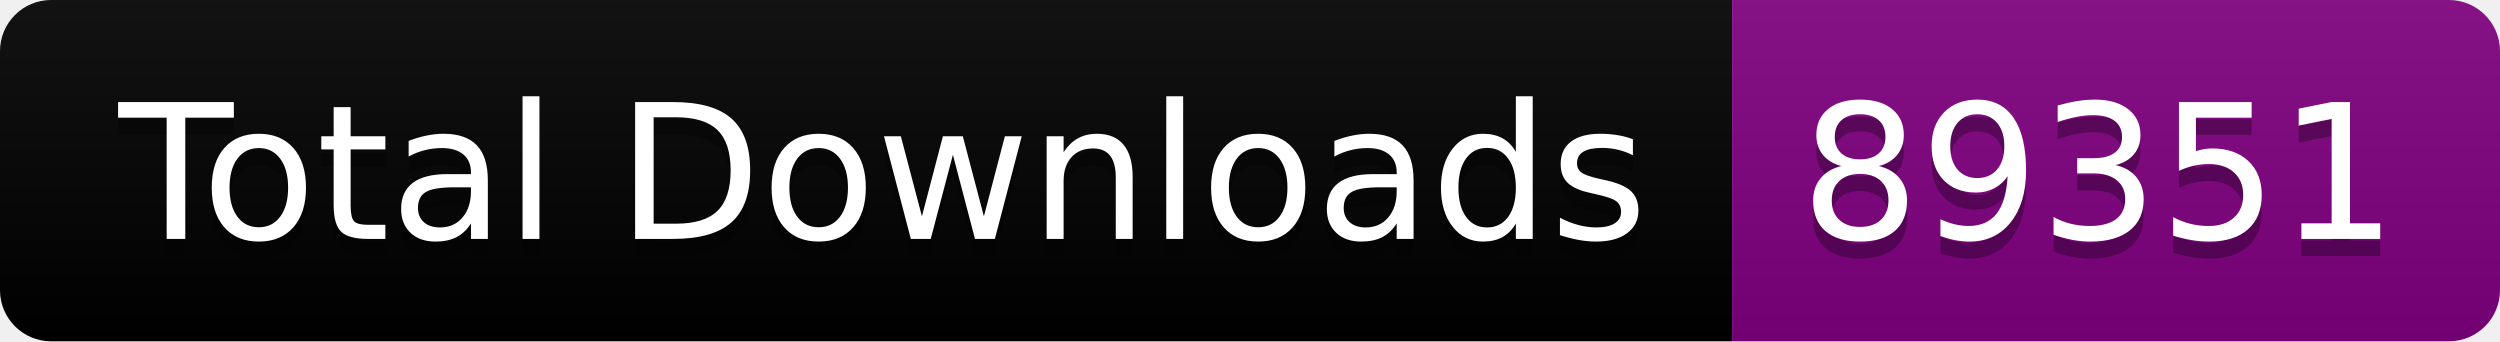
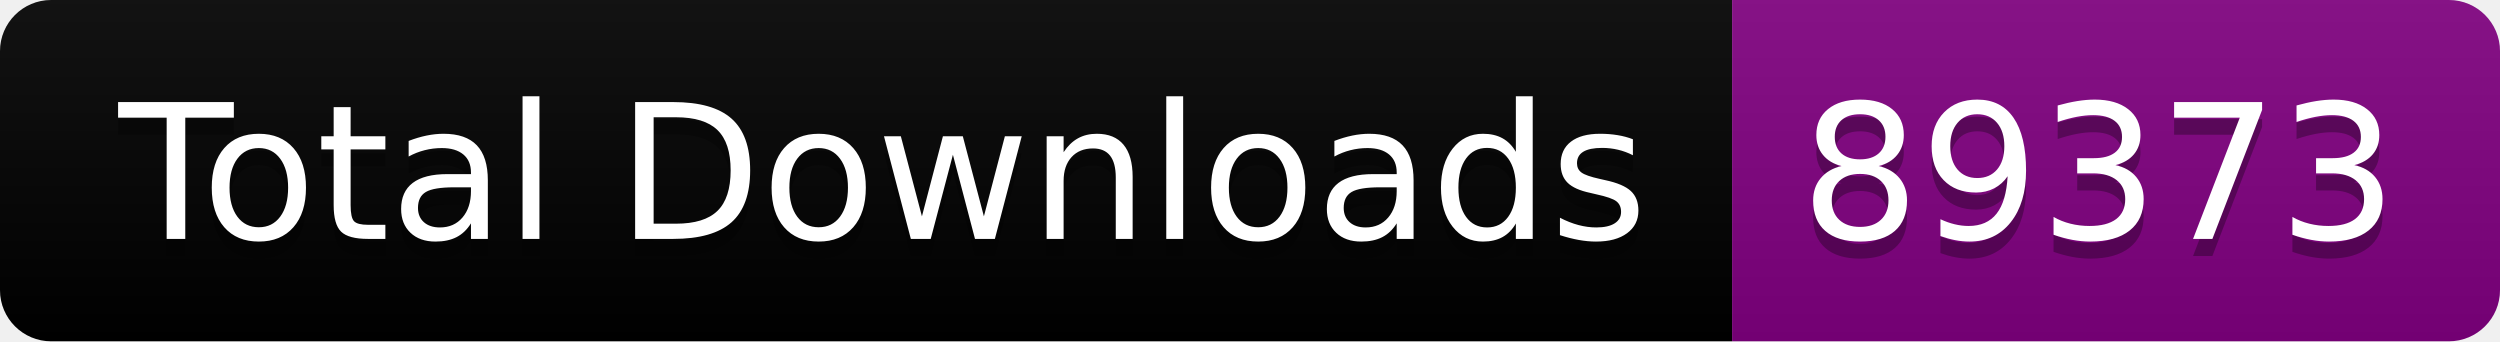
<svg xmlns="http://www.w3.org/2000/svg" width="146.5" height="20">
  <linearGradient id="smooth" x2="0" y2="100%">
    <stop offset="0" stop-color="#bbb" stop-opacity=".1" />
    <stop offset="1" stop-opacity=".1" />
  </linearGradient>
  <clipPath id="round">
    <rect width="146.5" height="20" rx="3" fill="#fff" />
  </clipPath>
  <g clip-path="url(#round)">
    <rect width="101.5" height="20" fill="black" />
    <rect x="101.5" width="45.0" height="20" fill="purple" />
    <rect width="146.5" height="20" fill="url(#smooth)" />
  </g>
  <g fill="#fff" text-anchor="middle" font-family="DejaVu Sans,Verdana,Geneva,sans-serif" font-size="110">
    <text x="517.5" y="150" fill="#010101" fill-opacity=".3" transform="scale(0.1)" textLength="915.0" lengthAdjust="spacing">Total Downloads</text>
    <text x="517.5" y="140" transform="scale(0.1)" textLength="915.0" lengthAdjust="spacing">Total Downloads</text>
-     <text x="1230.0" y="150" fill="#010101" fill-opacity=".3" transform="scale(0.1)" textLength="350.0" lengthAdjust="spacing">89351</text>
-     <text x="1230.0" y="140" transform="scale(0.1)" textLength="350.0" lengthAdjust="spacing">89351</text>
+     <text x="1230.0" y="150" fill="#010101" fill-opacity=".3" transform="scale(0.1)" textLength="350.0" lengthAdjust="spacing">89373</text>
+     <text x="1230.0" y="140" transform="scale(0.1)" textLength="350.0" lengthAdjust="spacing">89373</text>
  </g>
</svg>
